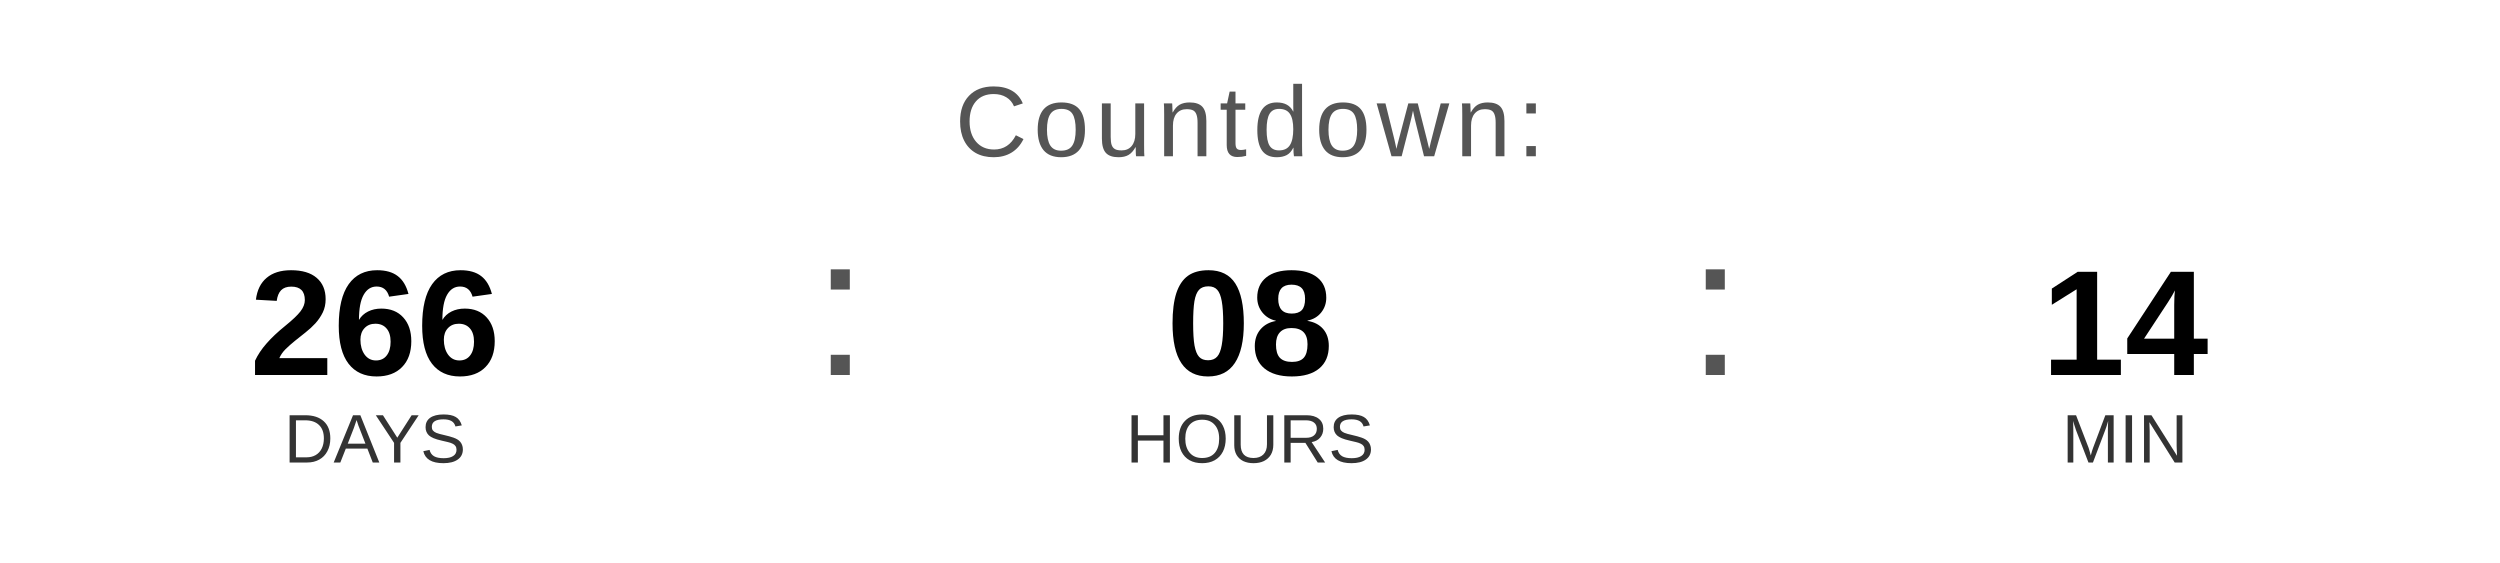
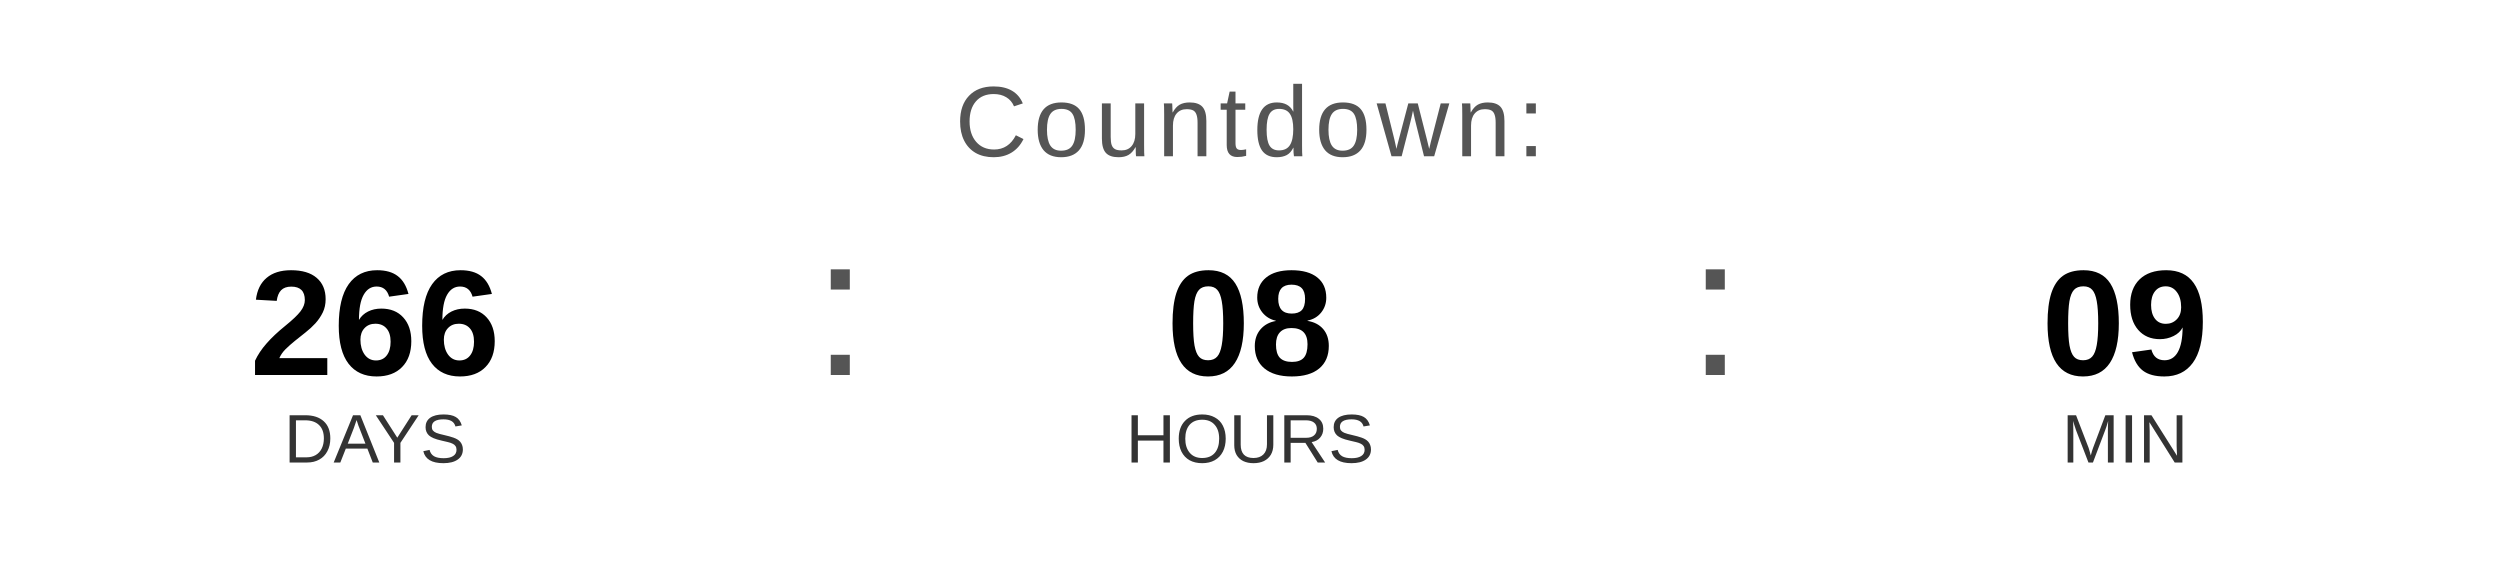
<svg xmlns="http://www.w3.org/2000/svg" width="400" height="90" viewBox="0 0 400 90">
  <text x="200" y="25" font-family="Arial, Helvetica, sans-serif" font-size="16" fill="#555555" text-anchor="middle" letter-spacing="1">
    Countdown:
  </text>
  <text x="60" y="60" font-family="Arial, Helvetica, sans-serif" font-size="24" font-weight="bold" fill="#000000" text-anchor="middle">266</text>
  <text x="60" y="74" font-family="Arial, Helvetica, sans-serif" font-size="11" fill="#333333" text-anchor="middle">DAYS</text>
  <text x="130" y="60" font-family="Arial, sans-serif" font-size="32" fill="#555555">:</text>
  <text x="200" y="60" font-family="Arial, Helvetica, sans-serif" font-size="24" font-weight="bold" fill="#000000" text-anchor="middle">08</text>
  <text x="200" y="74" font-family="Arial, Helvetica, sans-serif" font-size="11" fill="#333333" text-anchor="middle">HOURS</text>
  <text x="270" y="60" font-family="Arial, sans-serif" font-size="32" fill="#555555">:</text>
-   <text x="340" y="60" font-family="Arial, Helvetica, sans-serif" font-size="24" font-weight="bold" fill="#000000" text-anchor="middle">14</text>
+   <text x="340" y="60" font-family="Arial, Helvetica, sans-serif" font-size="24" font-weight="bold" fill="#000000" text-anchor="middle">09</text>
  <text x="340" y="74" font-family="Arial, Helvetica, sans-serif" font-size="11" fill="#333333" text-anchor="middle">MIN</text>
</svg>
